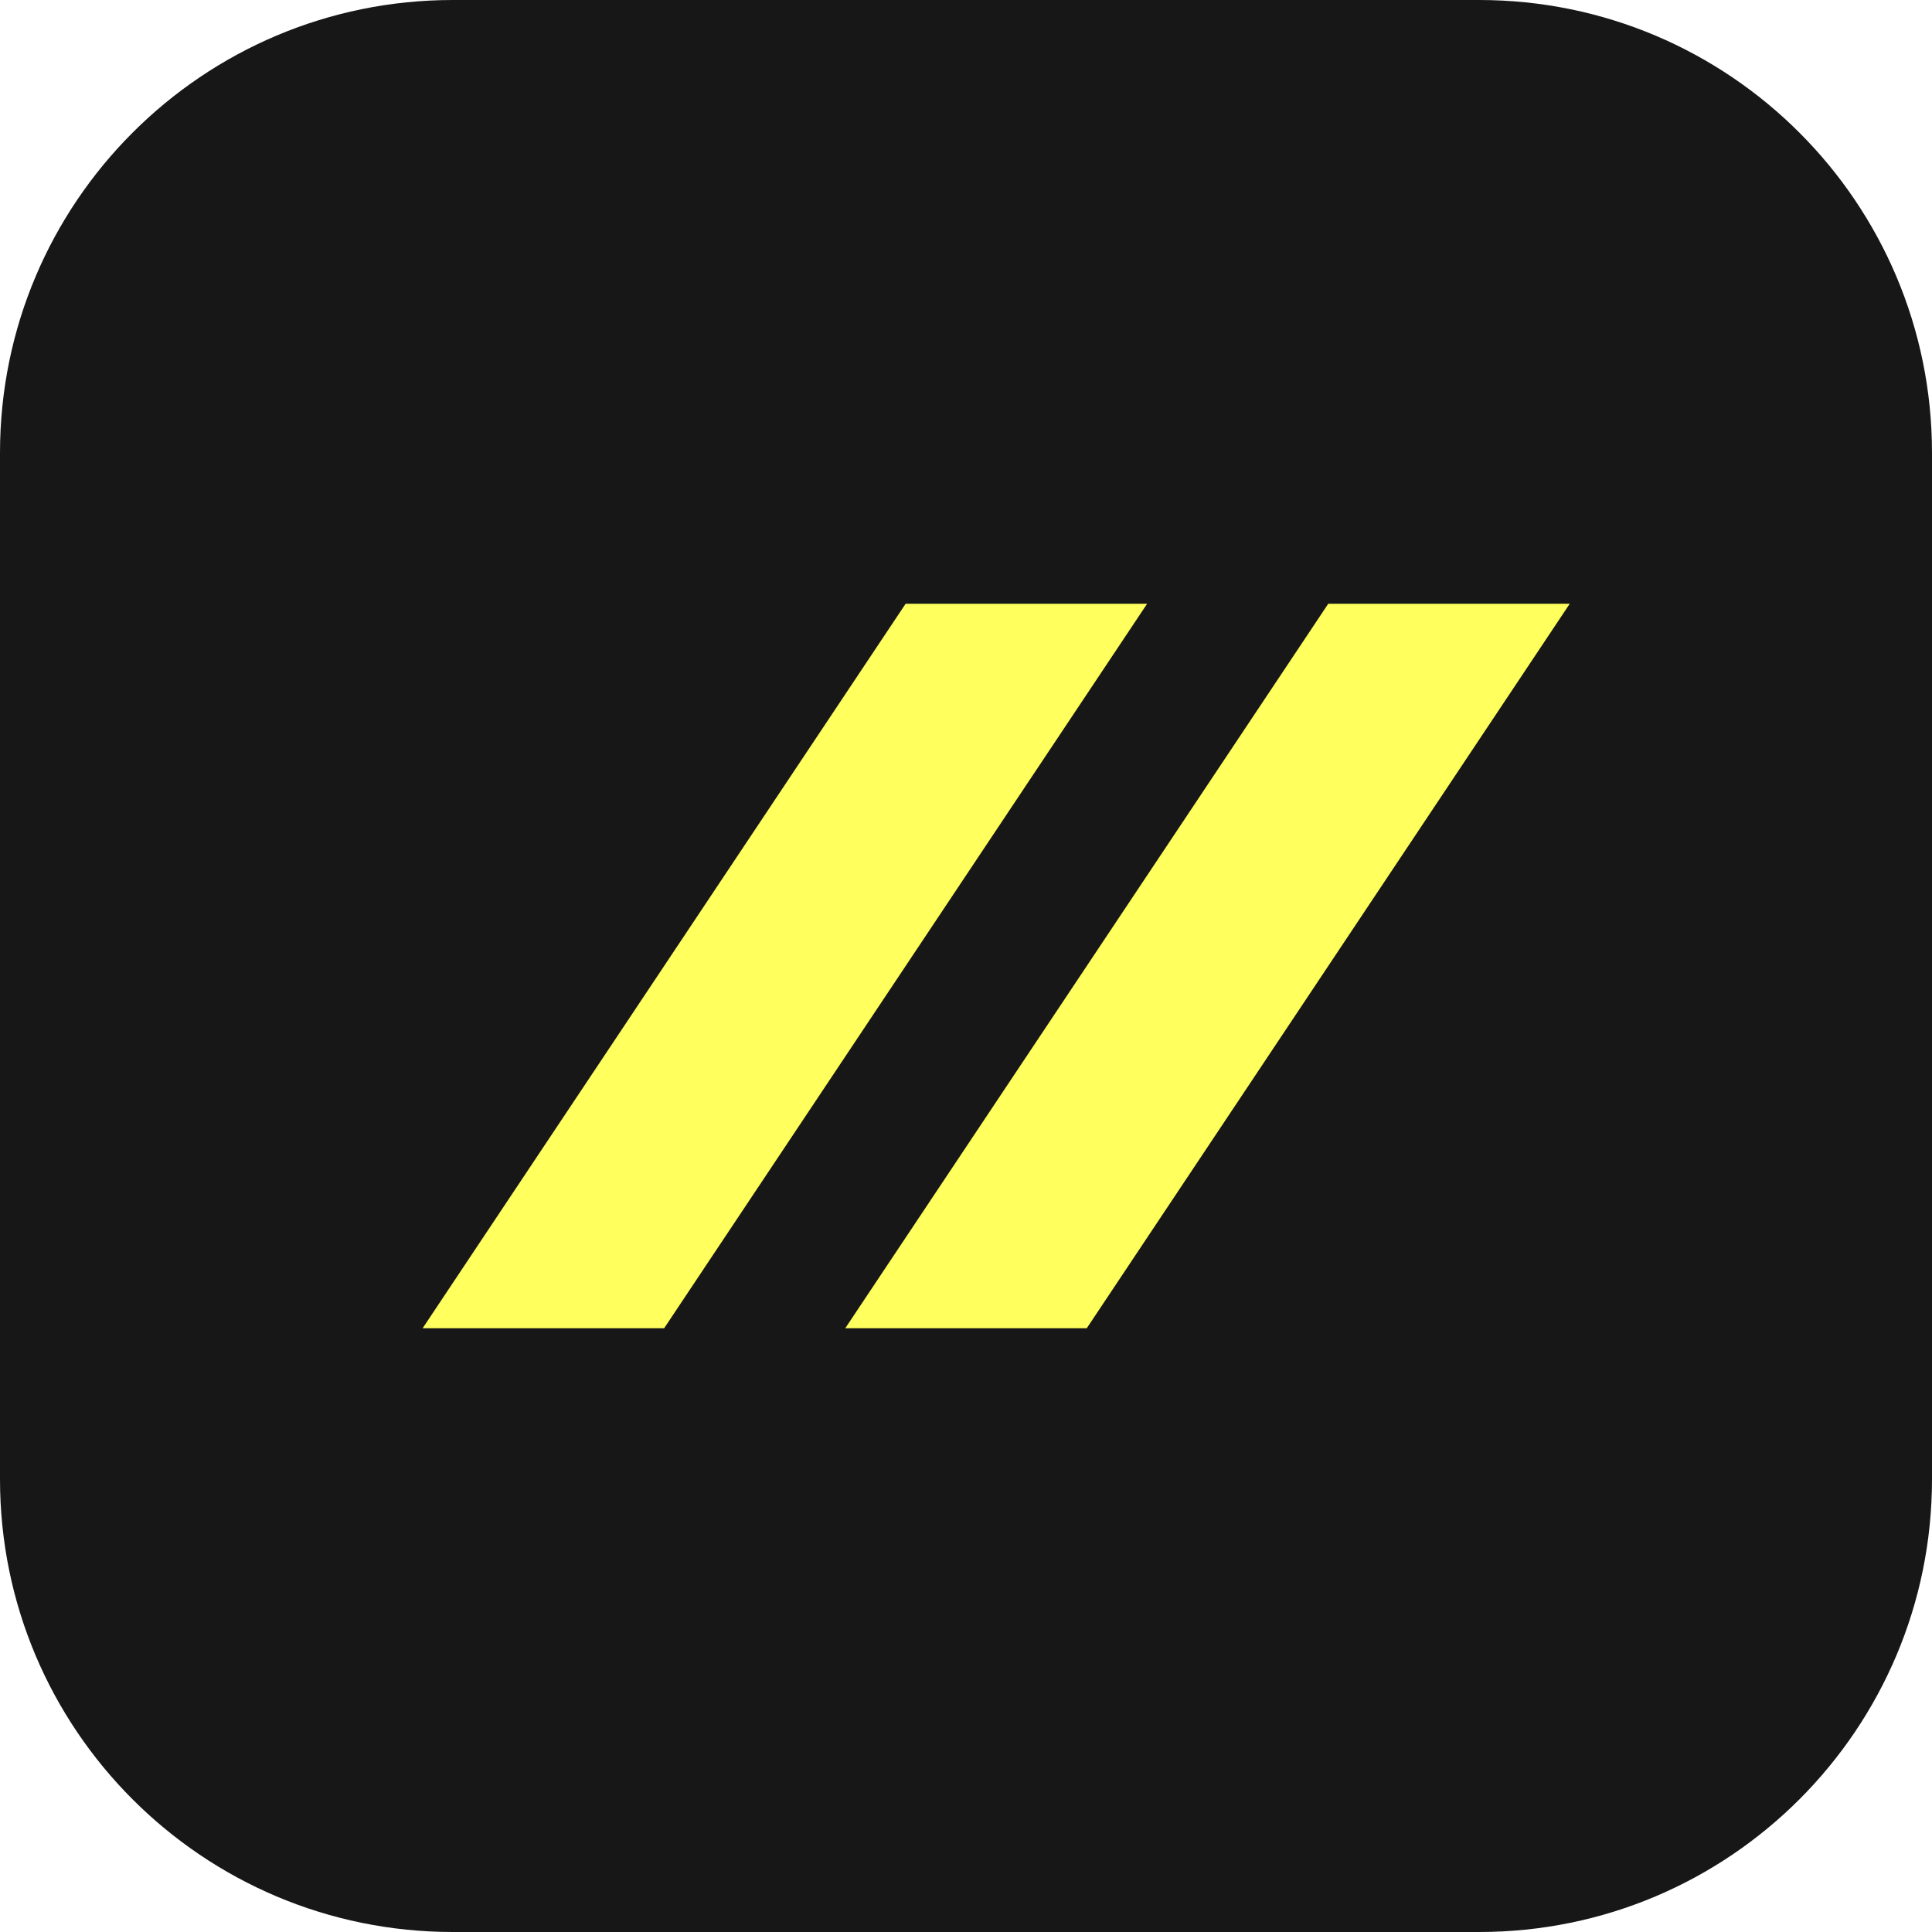
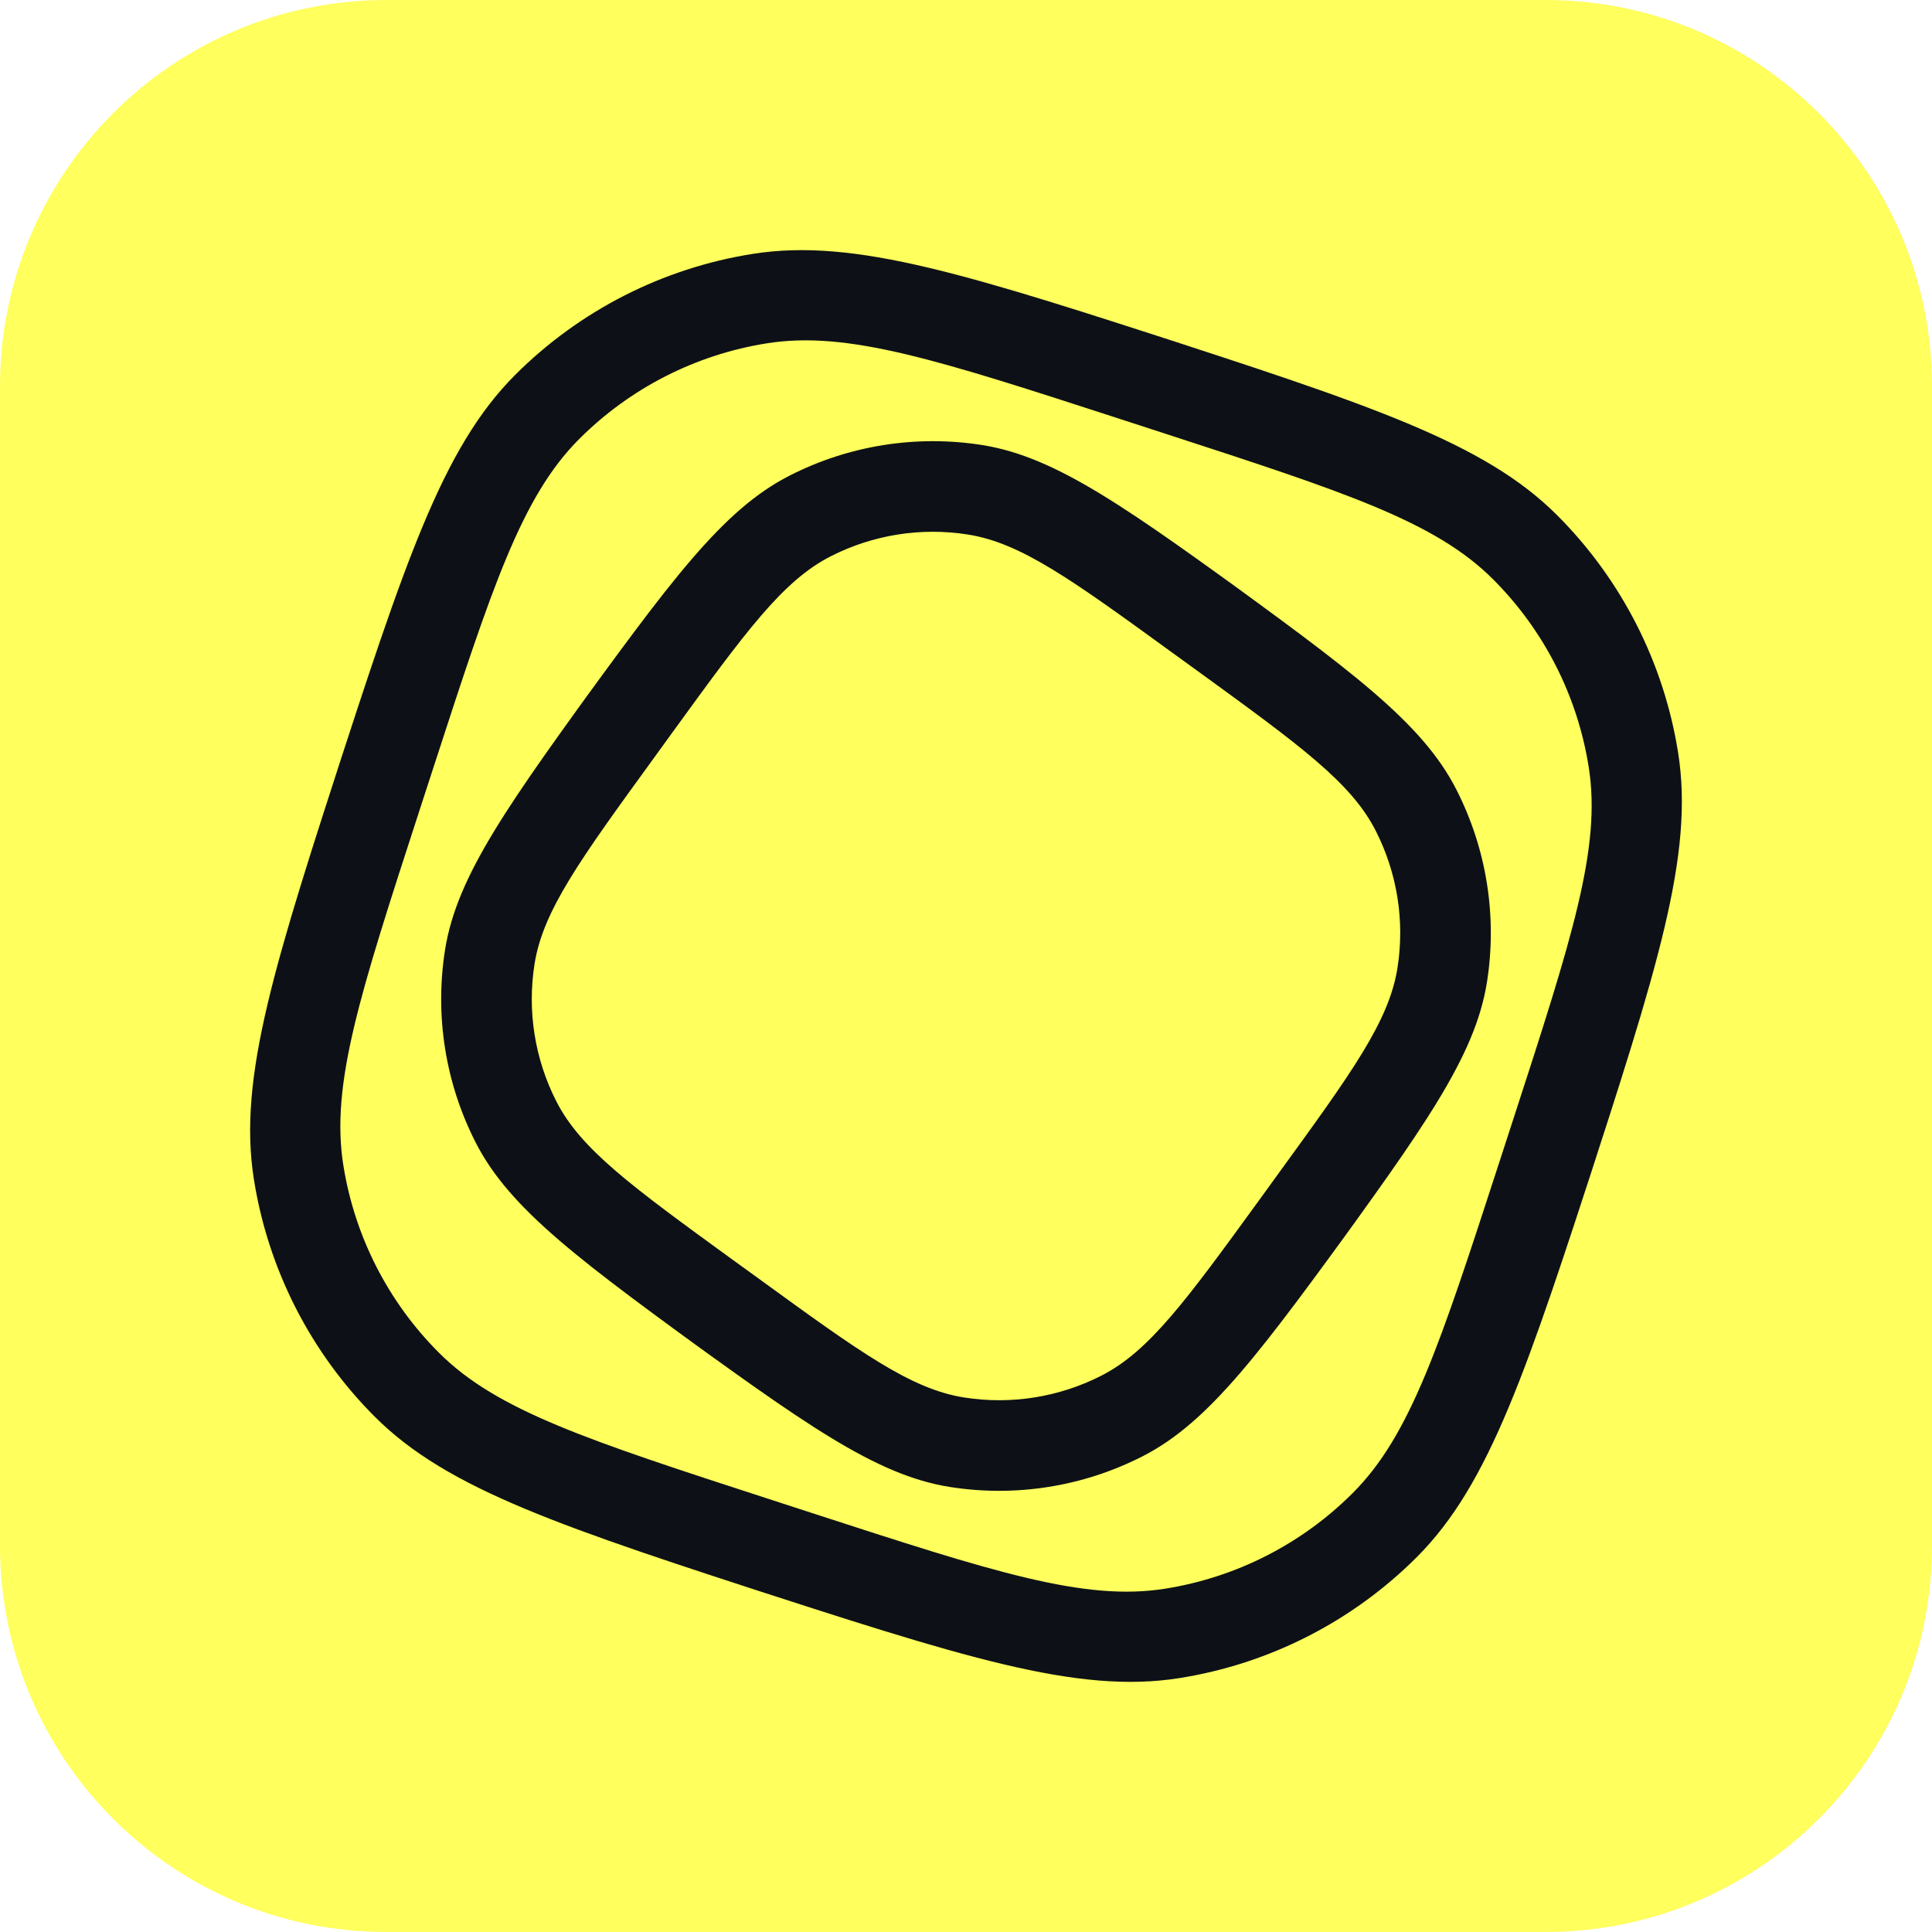
- <svg xmlns="http://www.w3.org/2000/svg" viewBox="0 0 64 64" role="img">
-   <rect width="64" height="64" rx="15" fill="#171717" />
-   <path d="M14 44 L30 20 h8 L22 44z M28 44 L44 20 h8 L36 44z" fill="#ffff5d" />
+ <svg xmlns="http://www.w3.org/2000/svg" width="256" height="256" viewBox="0 0 256 256" role="img">
+   <rect width="256" height="256" rx="51.2" fill="#ffff5d" />
+   <path fill="#0d1117" fill-rule="evenodd" d="M150.97 43.73C181.41 53.62 196.63 58.57 206.33 68.27A57.14 57.14 0 0 1 222.36 99.74C224.51 113.29 219.56 128.51 209.68 158.94L212.27 150.97C202.38 181.41 197.43 196.63 187.73 206.33A57.14 57.14 0 0 1 156.26 222.36C142.71 224.51 127.49 219.56 97.06 209.68L105.03 212.27C74.59 202.38 59.37 197.43 49.67 187.73A57.14 57.14 0 0 1 33.64 156.26C31.49 142.71 36.44 127.49 46.32 97.06L43.73 105.03C53.62 74.59 58.57 59.37 68.27 49.67A57.14 57.14 0 0 1 99.74 33.64C113.29 31.49 128.51 36.44 158.94 46.32ZM154.11 57.37C178.16 65.19 190.18 69.09 197.84 76.76A45.14 45.14 0 0 1 210.51 101.62C212.21 112.32 208.3 124.34 200.49 148.39L198.63 154.11C190.81 178.16 186.91 190.18 179.24 197.84A45.14 45.14 0 0 1 154.38 210.51C143.68 212.21 131.66 208.3 107.61 200.49L101.89 198.63C77.84 190.81 65.82 186.91 58.16 179.24A45.14 45.14 0 0 1 45.49 154.38C43.79 143.68 47.7 131.66 55.51 107.61L57.37 101.89C65.19 77.84 69.09 65.82 76.76 58.16A45.14 45.14 0 0 1 101.62 45.49C112.32 43.79 124.34 47.7 148.39 55.51ZM160.02 75.05C178.96 88.81 188.43 95.69 192.98 104.63A41.8 41.8 0 0 1 197.03 130.14C195.46 140.05 188.58 149.52 174.82 168.46L180.95 160.02C167.19 178.96 160.31 188.43 151.37 192.98A41.8 41.8 0 0 1 125.86 197.03C115.95 195.46 106.48 188.58 87.54 174.82L95.98 180.95C77.04 167.19 67.57 160.31 63.02 151.37A41.8 41.8 0 0 1 58.97 125.86C60.54 115.95 67.42 106.48 81.18 87.54L75.05 95.98C88.81 77.04 95.69 67.57 104.63 63.02A41.8 41.8 0 0 1 130.14 58.97C140.05 60.54 149.52 67.42 168.46 81.18ZM158.8 88.99C172.3 98.8 179.05 103.71 182.29 110.08A29.8 29.8 0 0 1 185.17 128.27C184.05 135.33 179.15 142.08 169.34 155.58L167.01 158.8C157.2 172.3 152.29 179.05 145.92 182.29A29.8 29.8 0 0 1 127.73 185.17C120.67 184.05 113.92 179.15 100.42 169.34L97.2 167.01C83.7 157.2 76.95 152.29 73.71 145.92A29.8 29.8 0 0 1 70.83 127.73C71.95 120.67 76.85 113.92 86.66 100.42L88.99 97.2C98.8 83.7 103.71 76.95 110.08 73.71A29.8 29.8 0 0 1 128.27 70.83C135.33 71.95 142.08 76.85 155.58 86.66Z" />
</svg>
